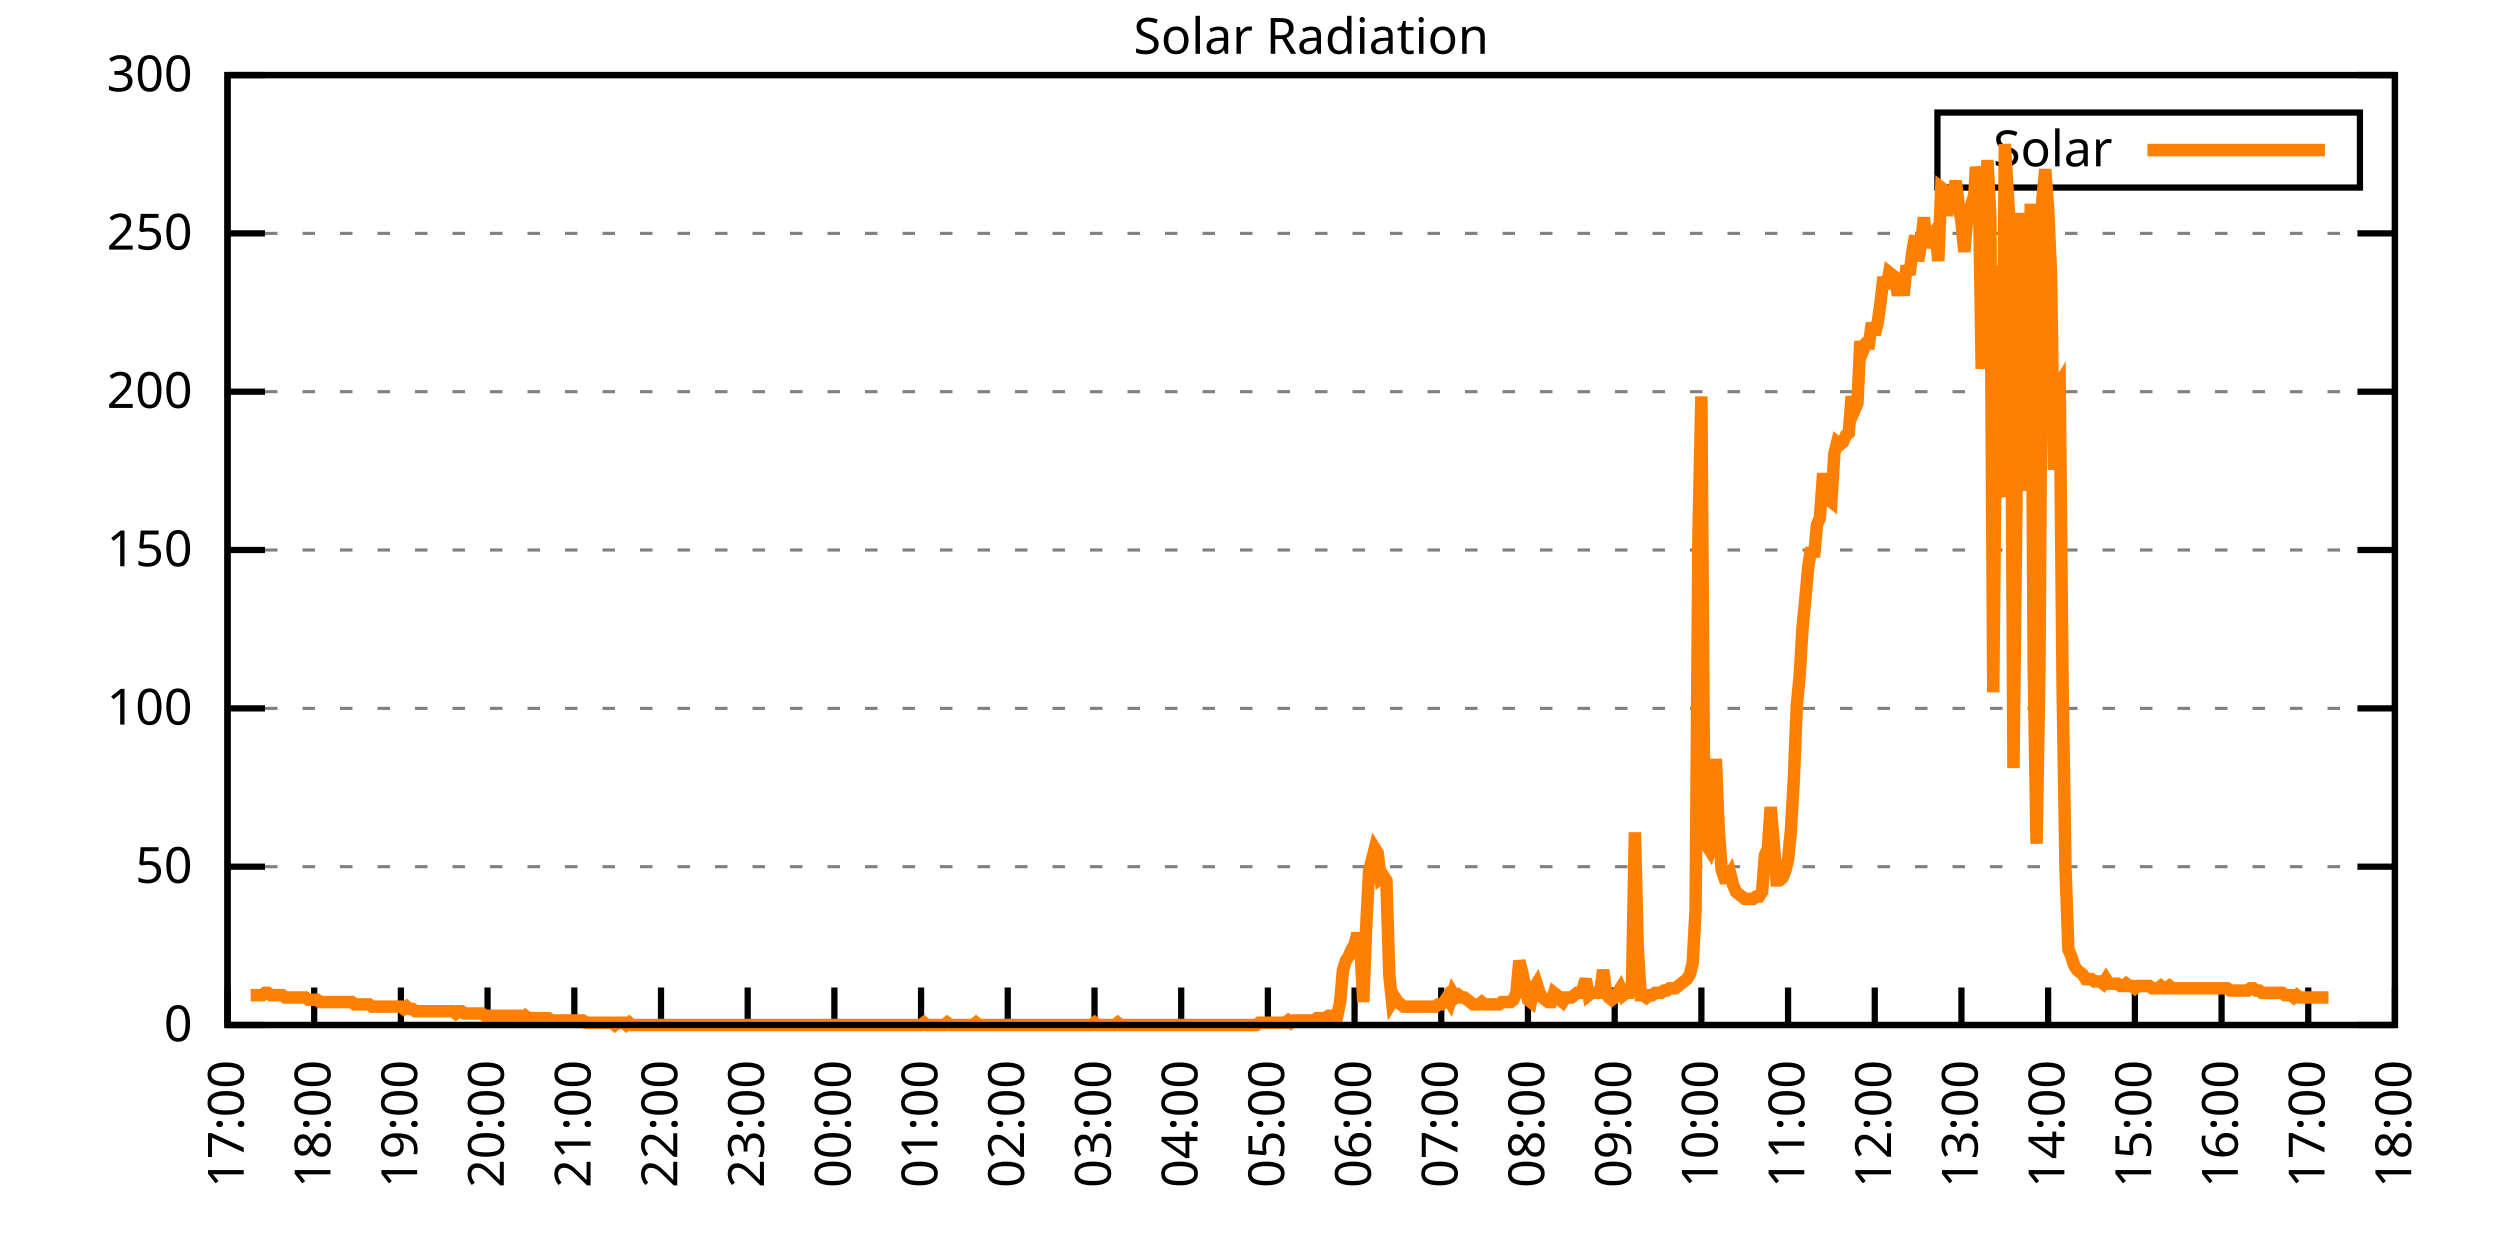
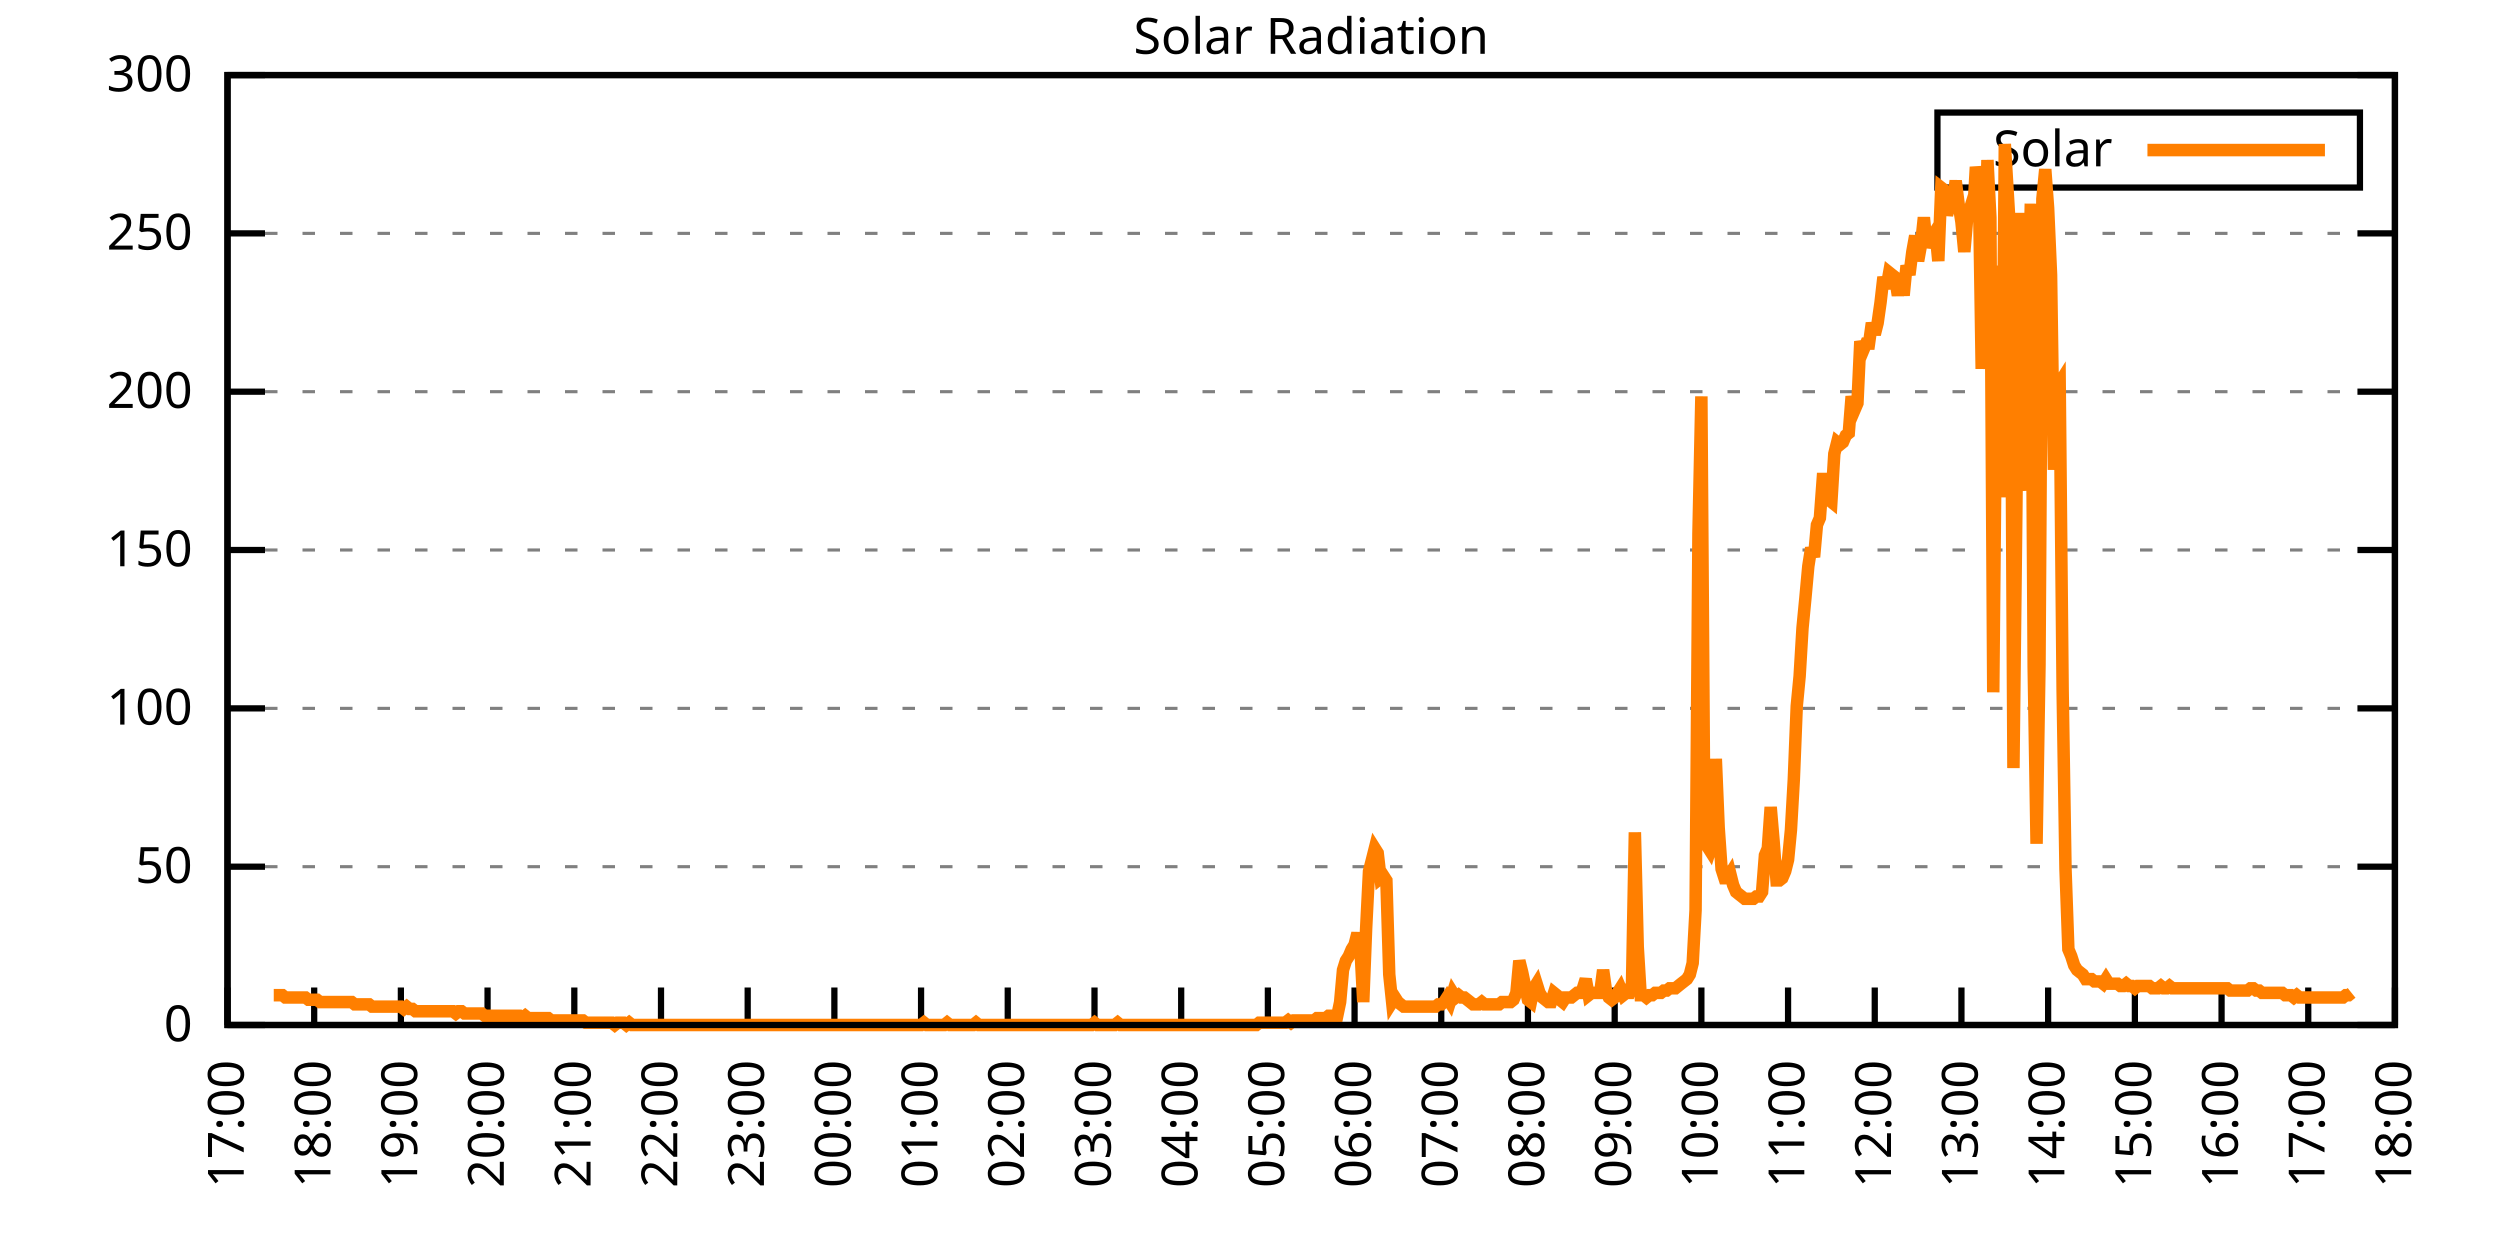
<svg xmlns="http://www.w3.org/2000/svg" xmlns:xlink="http://www.w3.org/1999/xlink" width="400" height="200" viewBox="0 0 400 200">
  <g id="gnuplot_canvas">
    <rect x="0" y="0" width="400" height="200" fill="none" />
    <defs>
      <circle id="gpDot" r="0.5" stroke-width="0.5" stroke="currentColor" />
      <path id="gpPt0" stroke-width="0.333" stroke="currentColor" d="M-1,0 h2 M0,-1 v2" />
      <path id="gpPt1" stroke-width="0.333" stroke="currentColor" d="M-1,-1 L1,1 M1,-1 L-1,1" />
      <path id="gpPt2" stroke-width="0.333" stroke="currentColor" d="M-1,0 L1,0 M0,-1 L0,1 M-1,-1 L1,1 M-1,1 L1,-1" />
      <rect id="gpPt3" stroke-width="0.333" stroke="currentColor" x="-1" y="-1" width="2" height="2" />
      <rect id="gpPt4" stroke-width="0.333" stroke="currentColor" fill="currentColor" x="-1" y="-1" width="2" height="2" />
      <circle id="gpPt5" stroke-width="0.333" stroke="currentColor" cx="0" cy="0" r="1" />
      <use xlink:href="#gpPt5" id="gpPt6" fill="currentColor" stroke="none" />
      <path id="gpPt7" stroke-width="0.333" stroke="currentColor" d="M0,-1.33 L-1.33,0.67 L1.33,0.67 z" />
      <use xlink:href="#gpPt7" id="gpPt8" fill="currentColor" stroke="none" />
      <use xlink:href="#gpPt7" id="gpPt9" stroke="currentColor" transform="rotate(180)" />
      <use xlink:href="#gpPt9" id="gpPt10" fill="currentColor" stroke="none" />
      <use xlink:href="#gpPt3" id="gpPt11" stroke="currentColor" transform="rotate(45)" />
      <use xlink:href="#gpPt11" id="gpPt12" fill="currentColor" stroke="none" />
      <path id="gpPt13" stroke-width="0.333" stroke="currentColor" d="M0,1.330 L1.265,0.411 L0.782,-1.067 L-0.782,-1.076 L-1.265,0.411 z" />
      <use xlink:href="#gpPt13" id="gpPt14" fill="currentColor" stroke="none" />
      <filter id="textbox" filterUnits="objectBoundingBox" x="0" y="0" height="1" width="1">
        <feFlood flood-color="white" flood-opacity="1" result="bgnd" />
        <feComposite in="SourceGraphic" in2="bgnd" operator="atop" />
      </filter>
      <filter id="greybox" filterUnits="objectBoundingBox" x="0" y="0" height="1" width="1">
        <feFlood flood-color="lightgrey" flood-opacity="1" result="grey" />
        <feComposite in="SourceGraphic" in2="grey" operator="atop" />
      </filter>
    </defs>
    <g fill="none" color="white" stroke="currentColor" stroke-width="1.00" stroke-linecap="butt" stroke-linejoin="miter">
</g>
    <g fill="none" color="black" stroke="currentColor" stroke-width="1.00" stroke-linecap="butt" stroke-linejoin="miter">
      <g stroke="none" shape-rendering="crispEdges">
        <polygon fill="rgb(255, 255, 255)" points="36.40,164.00 383.18,164.00 383.18,12.02 36.40,12.02 " />
      </g>
    </g>
    <g fill="none" color="black" stroke="currentColor" stroke-width="1.00" stroke-linecap="butt" stroke-linejoin="miter">
</g>
    <g fill="none" color="black" stroke="black" stroke-width="0.50" stroke-linecap="butt" stroke-linejoin="miter">
</g>
    <g fill="none" color="gray" stroke="currentColor" stroke-width="0.50" stroke-linecap="butt" stroke-linejoin="miter">
      <path stroke="gray" stroke-dasharray="2,4" class="gridline" d="M36.40,164.00 L383.19,164.00  " />
    </g>
    <g fill="none" color="gray" stroke="gray" stroke-width="1.00" stroke-linecap="butt" stroke-linejoin="miter">
</g>
    <g fill="none" color="black" stroke="currentColor" stroke-width="1.00" stroke-linecap="butt" stroke-linejoin="miter">
      <path stroke="black" d="M36.40,164.00 L42.40,164.00 M383.19,164.00 L377.19,164.00  " />
      <g transform="translate(30.80,166.60)" stroke="none" fill="black" font-family="Sans" font-size="8.00" text-anchor="end">
        <text>
          <tspan font-family="Sans"> 0</tspan>
        </text>
      </g>
    </g>
    <g fill="none" color="black" stroke="currentColor" stroke-width="1.00" stroke-linecap="butt" stroke-linejoin="miter">
</g>
    <g fill="none" color="black" stroke="black" stroke-width="0.50" stroke-linecap="butt" stroke-linejoin="miter">
</g>
    <g fill="none" color="gray" stroke="currentColor" stroke-width="0.50" stroke-linecap="butt" stroke-linejoin="miter">
      <path stroke="gray" stroke-dasharray="2,4" class="gridline" d="M36.40,138.67 L383.19,138.67  " />
    </g>
    <g fill="none" color="gray" stroke="gray" stroke-width="1.00" stroke-linecap="butt" stroke-linejoin="miter">
</g>
    <g fill="none" color="black" stroke="currentColor" stroke-width="1.00" stroke-linecap="butt" stroke-linejoin="miter">
      <path stroke="black" d="M36.40,138.67 L42.40,138.67 M383.19,138.67 L377.19,138.67  " />
      <g transform="translate(30.80,141.27)" stroke="none" fill="black" font-family="Sans" font-size="8.00" text-anchor="end">
        <text>
          <tspan font-family="Sans"> 50</tspan>
        </text>
      </g>
    </g>
    <g fill="none" color="black" stroke="currentColor" stroke-width="1.00" stroke-linecap="butt" stroke-linejoin="miter">
</g>
    <g fill="none" color="black" stroke="black" stroke-width="0.50" stroke-linecap="butt" stroke-linejoin="miter">
</g>
    <g fill="none" color="gray" stroke="currentColor" stroke-width="0.50" stroke-linecap="butt" stroke-linejoin="miter">
      <path stroke="gray" stroke-dasharray="2,4" class="gridline" d="M36.40,113.34 L383.19,113.34  " />
    </g>
    <g fill="none" color="gray" stroke="gray" stroke-width="1.00" stroke-linecap="butt" stroke-linejoin="miter">
</g>
    <g fill="none" color="black" stroke="currentColor" stroke-width="1.00" stroke-linecap="butt" stroke-linejoin="miter">
      <path stroke="black" d="M36.40,113.34 L42.40,113.34 M383.19,113.34 L377.19,113.34  " />
      <g transform="translate(30.80,115.94)" stroke="none" fill="black" font-family="Sans" font-size="8.00" text-anchor="end">
        <text>
          <tspan font-family="Sans"> 100</tspan>
        </text>
      </g>
    </g>
    <g fill="none" color="black" stroke="currentColor" stroke-width="1.00" stroke-linecap="butt" stroke-linejoin="miter">
</g>
    <g fill="none" color="black" stroke="black" stroke-width="0.50" stroke-linecap="butt" stroke-linejoin="miter">
</g>
    <g fill="none" color="gray" stroke="currentColor" stroke-width="0.50" stroke-linecap="butt" stroke-linejoin="miter">
      <path stroke="gray" stroke-dasharray="2,4" class="gridline" d="M36.40,88.00 L383.19,88.00  " />
    </g>
    <g fill="none" color="gray" stroke="gray" stroke-width="1.00" stroke-linecap="butt" stroke-linejoin="miter">
</g>
    <g fill="none" color="black" stroke="currentColor" stroke-width="1.00" stroke-linecap="butt" stroke-linejoin="miter">
      <path stroke="black" d="M36.40,88.00 L42.40,88.00 M383.19,88.00 L377.19,88.00  " />
      <g transform="translate(30.80,90.60)" stroke="none" fill="black" font-family="Sans" font-size="8.00" text-anchor="end">
        <text>
          <tspan font-family="Sans"> 150</tspan>
        </text>
      </g>
    </g>
    <g fill="none" color="black" stroke="currentColor" stroke-width="1.00" stroke-linecap="butt" stroke-linejoin="miter">
</g>
    <g fill="none" color="black" stroke="black" stroke-width="0.50" stroke-linecap="butt" stroke-linejoin="miter">
</g>
    <g fill="none" color="gray" stroke="currentColor" stroke-width="0.50" stroke-linecap="butt" stroke-linejoin="miter">
      <path stroke="gray" stroke-dasharray="2,4" class="gridline" d="M36.40,62.67 L383.19,62.67  " />
    </g>
    <g fill="none" color="gray" stroke="gray" stroke-width="1.00" stroke-linecap="butt" stroke-linejoin="miter">
</g>
    <g fill="none" color="black" stroke="currentColor" stroke-width="1.00" stroke-linecap="butt" stroke-linejoin="miter">
      <path stroke="black" d="M36.40,62.67 L42.40,62.67 M383.19,62.67 L377.19,62.67  " />
      <g transform="translate(30.80,65.27)" stroke="none" fill="black" font-family="Sans" font-size="8.00" text-anchor="end">
        <text>
          <tspan font-family="Sans"> 200</tspan>
        </text>
      </g>
    </g>
    <g fill="none" color="black" stroke="currentColor" stroke-width="1.00" stroke-linecap="butt" stroke-linejoin="miter">
</g>
    <g fill="none" color="black" stroke="black" stroke-width="0.50" stroke-linecap="butt" stroke-linejoin="miter">
</g>
    <g fill="none" color="gray" stroke="currentColor" stroke-width="0.50" stroke-linecap="butt" stroke-linejoin="miter">
      <path stroke="gray" stroke-dasharray="2,4" class="gridline" d="M36.40,37.34 L383.19,37.34  " />
    </g>
    <g fill="none" color="gray" stroke="gray" stroke-width="1.00" stroke-linecap="butt" stroke-linejoin="miter">
</g>
    <g fill="none" color="black" stroke="currentColor" stroke-width="1.00" stroke-linecap="butt" stroke-linejoin="miter">
      <path stroke="black" d="M36.40,37.34 L42.40,37.34 M383.19,37.34 L377.19,37.34  " />
      <g transform="translate(30.80,39.94)" stroke="none" fill="black" font-family="Sans" font-size="8.00" text-anchor="end">
        <text>
          <tspan font-family="Sans"> 250</tspan>
        </text>
      </g>
    </g>
    <g fill="none" color="black" stroke="currentColor" stroke-width="1.00" stroke-linecap="butt" stroke-linejoin="miter">
</g>
    <g fill="none" color="black" stroke="black" stroke-width="0.50" stroke-linecap="butt" stroke-linejoin="miter">
</g>
    <g fill="none" color="gray" stroke="currentColor" stroke-width="0.50" stroke-linecap="butt" stroke-linejoin="miter">
      <path stroke="gray" stroke-dasharray="2,4" class="gridline" d="M36.40,12.01 L383.19,12.01  " />
    </g>
    <g fill="none" color="gray" stroke="gray" stroke-width="1.00" stroke-linecap="butt" stroke-linejoin="miter">
</g>
    <g fill="none" color="black" stroke="currentColor" stroke-width="1.00" stroke-linecap="butt" stroke-linejoin="miter">
      <path stroke="black" d="M36.40,12.01 L42.40,12.01 M383.19,12.01 L377.19,12.01  " />
      <g transform="translate(30.80,14.61)" stroke="none" fill="black" font-family="Sans" font-size="8.00" text-anchor="end">
        <text>
          <tspan font-family="Sans"> 300</tspan>
        </text>
      </g>
    </g>
    <g fill="none" color="black" stroke="currentColor" stroke-width="1.00" stroke-linecap="butt" stroke-linejoin="miter">
      <path stroke="black" d="M36.40,164.00 L36.40,158.00  " />
      <g transform="translate(39.00,169.60) rotate(270.00)" stroke="none" fill="black" font-family="Sans" font-size="8.00" text-anchor="end">
        <text>
          <tspan font-family="Sans">17:00</tspan>
        </text>
      </g>
    </g>
    <g fill="none" color="black" stroke="currentColor" stroke-width="1.00" stroke-linecap="butt" stroke-linejoin="miter">
      <path stroke="black" d="M50.27,164.00 L50.27,158.00  " />
      <g transform="translate(52.87,169.60) rotate(270.00)" stroke="none" fill="black" font-family="Sans" font-size="8.00" text-anchor="end">
        <text>
          <tspan font-family="Sans">18:00</tspan>
        </text>
      </g>
    </g>
    <g fill="none" color="black" stroke="currentColor" stroke-width="1.00" stroke-linecap="butt" stroke-linejoin="miter">
      <path stroke="black" d="M64.14,164.00 L64.14,158.00  " />
      <g transform="translate(66.74,169.60) rotate(270.00)" stroke="none" fill="black" font-family="Sans" font-size="8.00" text-anchor="end">
        <text>
          <tspan font-family="Sans">19:00</tspan>
        </text>
      </g>
    </g>
    <g fill="none" color="black" stroke="currentColor" stroke-width="1.00" stroke-linecap="butt" stroke-linejoin="miter">
      <path stroke="black" d="M78.01,164.00 L78.01,158.00  " />
      <g transform="translate(80.61,169.60) rotate(270.00)" stroke="none" fill="black" font-family="Sans" font-size="8.00" text-anchor="end">
        <text>
          <tspan font-family="Sans">20:00</tspan>
        </text>
      </g>
    </g>
    <g fill="none" color="black" stroke="currentColor" stroke-width="1.00" stroke-linecap="butt" stroke-linejoin="miter">
      <path stroke="black" d="M91.89,164.00 L91.89,158.00  " />
      <g transform="translate(94.49,169.60) rotate(270.00)" stroke="none" fill="black" font-family="Sans" font-size="8.00" text-anchor="end">
        <text>
          <tspan font-family="Sans">21:00</tspan>
        </text>
      </g>
    </g>
    <g fill="none" color="black" stroke="currentColor" stroke-width="1.00" stroke-linecap="butt" stroke-linejoin="miter">
      <path stroke="black" d="M105.76,164.00 L105.76,158.00  " />
      <g transform="translate(108.36,169.60) rotate(270.00)" stroke="none" fill="black" font-family="Sans" font-size="8.00" text-anchor="end">
        <text>
          <tspan font-family="Sans">22:00</tspan>
        </text>
      </g>
    </g>
    <g fill="none" color="black" stroke="currentColor" stroke-width="1.00" stroke-linecap="butt" stroke-linejoin="miter">
      <path stroke="black" d="M119.63,164.00 L119.63,158.00  " />
      <g transform="translate(122.23,169.60) rotate(270.00)" stroke="none" fill="black" font-family="Sans" font-size="8.00" text-anchor="end">
        <text>
          <tspan font-family="Sans">23:00</tspan>
        </text>
      </g>
    </g>
    <g fill="none" color="black" stroke="currentColor" stroke-width="1.00" stroke-linecap="butt" stroke-linejoin="miter">
      <path stroke="black" d="M133.50,164.00 L133.50,158.00  " />
      <g transform="translate(136.10,169.60) rotate(270.00)" stroke="none" fill="black" font-family="Sans" font-size="8.00" text-anchor="end">
        <text>
          <tspan font-family="Sans">00:00</tspan>
        </text>
      </g>
    </g>
    <g fill="none" color="black" stroke="currentColor" stroke-width="1.00" stroke-linecap="butt" stroke-linejoin="miter">
      <path stroke="black" d="M147.37,164.00 L147.37,158.00  " />
      <g transform="translate(149.97,169.60) rotate(270.00)" stroke="none" fill="black" font-family="Sans" font-size="8.00" text-anchor="end">
        <text>
          <tspan font-family="Sans">01:00</tspan>
        </text>
      </g>
    </g>
    <g fill="none" color="black" stroke="currentColor" stroke-width="1.00" stroke-linecap="butt" stroke-linejoin="miter">
      <path stroke="black" d="M161.24,164.00 L161.24,158.00  " />
      <g transform="translate(163.84,169.60) rotate(270.00)" stroke="none" fill="black" font-family="Sans" font-size="8.00" text-anchor="end">
        <text>
          <tspan font-family="Sans">02:00</tspan>
        </text>
      </g>
    </g>
    <g fill="none" color="black" stroke="currentColor" stroke-width="1.00" stroke-linecap="butt" stroke-linejoin="miter">
      <path stroke="black" d="M175.12,164.00 L175.12,158.00  " />
      <g transform="translate(177.72,169.60) rotate(270.00)" stroke="none" fill="black" font-family="Sans" font-size="8.00" text-anchor="end">
        <text>
          <tspan font-family="Sans">03:00</tspan>
        </text>
      </g>
    </g>
    <g fill="none" color="black" stroke="currentColor" stroke-width="1.00" stroke-linecap="butt" stroke-linejoin="miter">
      <path stroke="black" d="M188.99,164.00 L188.99,158.00  " />
      <g transform="translate(191.59,169.60) rotate(270.00)" stroke="none" fill="black" font-family="Sans" font-size="8.00" text-anchor="end">
        <text>
          <tspan font-family="Sans">04:00</tspan>
        </text>
      </g>
    </g>
    <g fill="none" color="black" stroke="currentColor" stroke-width="1.00" stroke-linecap="butt" stroke-linejoin="miter">
      <path stroke="black" d="M202.86,164.00 L202.86,158.00  " />
      <g transform="translate(205.46,169.60) rotate(270.00)" stroke="none" fill="black" font-family="Sans" font-size="8.00" text-anchor="end">
        <text>
          <tspan font-family="Sans">05:00</tspan>
        </text>
      </g>
    </g>
    <g fill="none" color="black" stroke="currentColor" stroke-width="1.00" stroke-linecap="butt" stroke-linejoin="miter">
      <path stroke="black" d="M216.73,164.00 L216.73,158.00  " />
      <g transform="translate(219.33,169.60) rotate(270.00)" stroke="none" fill="black" font-family="Sans" font-size="8.00" text-anchor="end">
        <text>
          <tspan font-family="Sans">06:00</tspan>
        </text>
      </g>
    </g>
    <g fill="none" color="black" stroke="currentColor" stroke-width="1.00" stroke-linecap="butt" stroke-linejoin="miter">
      <path stroke="black" d="M230.60,164.00 L230.60,158.00  " />
      <g transform="translate(233.20,169.60) rotate(270.00)" stroke="none" fill="black" font-family="Sans" font-size="8.00" text-anchor="end">
        <text>
          <tspan font-family="Sans">07:00</tspan>
        </text>
      </g>
    </g>
    <g fill="none" color="black" stroke="currentColor" stroke-width="1.00" stroke-linecap="butt" stroke-linejoin="miter">
      <path stroke="black" d="M244.47,164.00 L244.47,158.00  " />
      <g transform="translate(247.07,169.60) rotate(270.00)" stroke="none" fill="black" font-family="Sans" font-size="8.00" text-anchor="end">
        <text>
          <tspan font-family="Sans">08:00</tspan>
        </text>
      </g>
    </g>
    <g fill="none" color="black" stroke="currentColor" stroke-width="1.00" stroke-linecap="butt" stroke-linejoin="miter">
      <path stroke="black" d="M258.35,164.00 L258.35,158.00  " />
      <g transform="translate(260.95,169.60) rotate(270.00)" stroke="none" fill="black" font-family="Sans" font-size="8.00" text-anchor="end">
        <text>
          <tspan font-family="Sans">09:00</tspan>
        </text>
      </g>
    </g>
    <g fill="none" color="black" stroke="currentColor" stroke-width="1.00" stroke-linecap="butt" stroke-linejoin="miter">
      <path stroke="black" d="M272.22,164.00 L272.22,158.00  " />
      <g transform="translate(274.82,169.60) rotate(270.00)" stroke="none" fill="black" font-family="Sans" font-size="8.00" text-anchor="end">
        <text>
          <tspan font-family="Sans">10:00</tspan>
        </text>
      </g>
    </g>
    <g fill="none" color="black" stroke="currentColor" stroke-width="1.00" stroke-linecap="butt" stroke-linejoin="miter">
      <path stroke="black" d="M286.09,164.00 L286.09,158.00  " />
      <g transform="translate(288.69,169.60) rotate(270.00)" stroke="none" fill="black" font-family="Sans" font-size="8.00" text-anchor="end">
        <text>
          <tspan font-family="Sans">11:00</tspan>
        </text>
      </g>
    </g>
    <g fill="none" color="black" stroke="currentColor" stroke-width="1.00" stroke-linecap="butt" stroke-linejoin="miter">
      <path stroke="black" d="M299.96,164.00 L299.96,158.00  " />
      <g transform="translate(302.56,169.60) rotate(270.00)" stroke="none" fill="black" font-family="Sans" font-size="8.00" text-anchor="end">
        <text>
          <tspan font-family="Sans">12:00</tspan>
        </text>
      </g>
    </g>
    <g fill="none" color="black" stroke="currentColor" stroke-width="1.00" stroke-linecap="butt" stroke-linejoin="miter">
      <path stroke="black" d="M313.83,164.00 L313.83,158.00  " />
      <g transform="translate(316.43,169.60) rotate(270.00)" stroke="none" fill="black" font-family="Sans" font-size="8.00" text-anchor="end">
        <text>
          <tspan font-family="Sans">13:00</tspan>
        </text>
      </g>
    </g>
    <g fill="none" color="black" stroke="currentColor" stroke-width="1.00" stroke-linecap="butt" stroke-linejoin="miter">
      <path stroke="black" d="M327.70,164.00 L327.70,158.00  " />
      <g transform="translate(330.30,169.60) rotate(270.00)" stroke="none" fill="black" font-family="Sans" font-size="8.00" text-anchor="end">
        <text>
          <tspan font-family="Sans">14:00</tspan>
        </text>
      </g>
    </g>
    <g fill="none" color="black" stroke="currentColor" stroke-width="1.00" stroke-linecap="butt" stroke-linejoin="miter">
      <path stroke="black" d="M341.58,164.00 L341.58,158.00  " />
      <g transform="translate(344.18,169.60) rotate(270.00)" stroke="none" fill="black" font-family="Sans" font-size="8.00" text-anchor="end">
        <text>
          <tspan font-family="Sans">15:00</tspan>
        </text>
      </g>
    </g>
    <g fill="none" color="black" stroke="currentColor" stroke-width="1.00" stroke-linecap="butt" stroke-linejoin="miter">
      <path stroke="black" d="M355.45,164.00 L355.45,158.00  " />
      <g transform="translate(358.05,169.60) rotate(270.00)" stroke="none" fill="black" font-family="Sans" font-size="8.00" text-anchor="end">
        <text>
          <tspan font-family="Sans">16:00</tspan>
        </text>
      </g>
    </g>
    <g fill="none" color="black" stroke="currentColor" stroke-width="1.00" stroke-linecap="butt" stroke-linejoin="miter">
      <path stroke="black" d="M369.32,164.00 L369.32,158.00  " />
      <g transform="translate(371.92,169.60) rotate(270.00)" stroke="none" fill="black" font-family="Sans" font-size="8.00" text-anchor="end">
        <text>
          <tspan font-family="Sans">17:00</tspan>
        </text>
      </g>
    </g>
    <g fill="none" color="black" stroke="currentColor" stroke-width="1.00" stroke-linecap="butt" stroke-linejoin="miter">
      <path stroke="black" d="M383.19,164.00 L383.19,158.00  " />
      <g transform="translate(385.79,169.60) rotate(270.00)" stroke="none" fill="black" font-family="Sans" font-size="8.00" text-anchor="end">
        <text>
          <tspan font-family="Sans">18:00</tspan>
        </text>
      </g>
    </g>
    <g fill="none" color="black" stroke="currentColor" stroke-width="1.00" stroke-linecap="butt" stroke-linejoin="miter">
</g>
    <g fill="none" color="black" stroke="currentColor" stroke-width="1.00" stroke-linecap="butt" stroke-linejoin="miter">
      <path stroke="black" d="M36.40,12.01 L36.40,164.00 L383.19,164.00 L383.19,12.01 L36.40,12.01 Z  " />
    </g>
    <g fill="none" color="black" stroke="currentColor" stroke-width="1.00" stroke-linecap="butt" stroke-linejoin="miter">
</g>
    <g fill="none" color="black" stroke="currentColor" stroke-width="1.00" stroke-linecap="butt" stroke-linejoin="miter">
      <path stroke="black" d="M309.99,30.01 L309.99,18.01 L377.59,18.01 L377.59,30.01 L309.99,30.01 Z  " />
    </g>
    <g id="Solar_Radiation_plot_1">
      <g fill="none" color="white" stroke="black" stroke-width="2.00" stroke-linecap="butt" stroke-linejoin="miter">
</g>
      <g fill="none" color="black" stroke="currentColor" stroke-width="2.00" stroke-linecap="butt" stroke-linejoin="miter">
        <g transform="translate(337.99,26.61)" stroke="none" fill="black" font-family="Sans" font-size="8.00" text-anchor="end">
          <text>
            <tspan font-family="Sans">Solar</tspan>
          </text>
        </g>
      </g>
      <g fill="none" color="black" stroke="currentColor" stroke-width="2.00" stroke-linecap="butt" stroke-linejoin="miter">
-         <path stroke="rgb(255, 127,   0)" d="M343.59,24.01 L371.99,24.01 M40.10,159.23 L40.56,159.23 L41.02,159.23 L41.49,159.23 L41.95,159.23 L42.41,158.86   L42.87,158.86 L43.34,159.23 L43.80,159.23 L44.26,159.23 L44.72,159.23 L45.19,159.23 L45.65,159.60 L46.11,159.60   L46.57,159.60 L47.03,159.60 L47.50,159.60 L47.96,159.60 L48.42,159.60 L48.88,159.60 L49.35,159.96 L49.81,159.96   L50.27,159.96 L50.73,159.96 L51.20,160.33 L51.66,160.33 L52.12,160.33 L52.58,160.33 L53.05,160.33 L53.51,160.33   L53.97,160.33 L54.43,160.33 L54.90,160.33 L55.36,160.33 L55.82,160.33 L56.28,160.33 L56.75,160.70 L57.21,160.70   L57.67,160.70 L58.13,160.70 L58.59,160.70 L59.06,160.70 L59.52,161.06 L59.98,161.06 L60.44,161.06 L60.91,161.06   L61.37,161.06 L61.83,161.06 L62.29,161.06 L62.76,161.06 L63.22,161.06 L63.68,161.06 L64.14,161.06 L64.61,161.43   L65.07,161.06 L65.53,161.43 L65.99,161.43 L66.46,161.80 L66.92,161.80 L67.38,161.80 L67.84,161.80 L68.30,161.80   L68.77,161.80 L69.23,161.80 L69.69,161.80 L70.15,161.80 L70.62,161.80 L71.08,161.80 L71.54,161.80 L72.00,161.80   L72.47,161.80 L72.93,162.16 L73.39,161.80 L73.85,161.80 L74.32,162.16 L74.78,162.16 L75.24,162.16 L75.70,162.16   L76.17,162.16 L76.63,162.16 L77.09,162.16 L77.55,162.53 L78.01,162.53 L78.48,162.53 L78.94,162.53 L79.40,162.53   L79.86,162.53 L80.33,162.53 L80.79,162.53 L81.25,162.53 L81.71,162.53 L82.18,162.53 L82.64,162.53 L83.10,162.53   L83.56,162.90 L84.03,162.53 L84.49,162.90 L84.95,162.90 L85.41,162.90 L85.88,162.90 L86.34,162.90 L86.80,162.90   L87.26,162.90 L87.72,162.90 L88.19,163.27 L88.65,163.27 L89.11,163.27 L89.57,163.27 L90.04,163.27 L90.50,163.27   L90.96,163.27 L91.42,163.27 L91.89,163.27 L92.35,163.27 L92.81,163.27 L93.27,163.27 L93.74,163.63 L94.20,163.63   L94.66,163.63 L95.12,163.63 L95.59,163.63 L96.05,163.63 L96.51,163.63 L96.97,163.63 L97.44,163.63 L97.90,163.63   L98.36,164.00 L98.82,163.63 L99.28,163.63 L99.75,163.63 L100.21,164.00 L100.67,163.63 L101.13,164.00 L101.60,164.00   L102.06,164.00 L102.52,164.00 L102.98,164.00 L103.45,164.00 L103.91,164.00 L104.37,164.00 L104.83,164.00 L105.30,164.00   L105.76,164.00 L106.22,164.00 L106.68,164.00 L107.15,164.00 L107.61,164.00 L108.07,164.00 L108.53,164.00 L108.99,164.00   L109.46,164.00 L109.92,164.00 L110.38,164.00 L110.84,164.00 L111.31,164.00 L111.77,164.00 L112.23,164.00 L112.69,164.00   L113.16,164.00 L113.62,164.00 L114.08,164.00 L114.54,164.00 L115.01,164.00 L115.47,164.00 L115.93,164.00 L116.39,164.00   L116.86,164.00 L117.32,164.00 L117.78,164.00 L118.24,164.00 L118.70,164.00 L119.17,164.00 L119.63,164.00 L120.09,164.00   L120.55,164.00 L121.02,164.00 L121.48,164.00 L121.94,164.00 L122.40,164.00 L122.87,164.00 L123.33,164.00 L123.79,164.00   L124.25,164.00 L124.72,164.00 L125.18,164.00 L125.64,164.00 L126.10,164.00 L126.57,164.00 L127.03,164.00 L127.49,164.00   L127.95,164.00 L128.41,164.00 L128.88,164.00 L129.34,164.00 L129.80,164.00 L130.26,164.00 L130.73,164.00 L131.19,164.00   L131.65,164.00 L132.11,164.00 L132.58,164.00 L133.04,164.00 L133.50,164.00 L133.96,164.00 L134.43,164.00 L134.89,164.00   L135.35,164.00 L135.81,164.00 L136.28,164.00 L136.74,164.00 L137.20,164.00 L137.66,164.00 L138.13,164.00 L138.59,164.00   L139.05,164.00 L139.51,164.00 L139.97,164.00 L140.44,164.00 L140.90,164.00 L141.36,164.00 L141.82,164.00 L142.29,164.00   L142.75,164.00 L143.21,164.00 L143.67,164.00 L144.14,164.00 L144.60,164.00 L145.06,164.00 L145.52,164.00 L145.99,164.00   L146.45,164.00 L146.91,164.00 L147.37,164.00 L147.84,163.63 L148.30,164.00 L148.76,164.00 L149.22,164.00 L149.68,164.00   L150.15,164.00 L150.61,164.00 L151.07,164.00 L151.53,163.63 L152.00,164.00 L152.46,164.00 L152.92,164.00 L153.38,164.00   L153.85,164.00 L154.31,164.00 L154.77,164.00 L155.23,164.00 L155.70,164.00 L156.16,163.63 L156.62,164.00 L157.08,164.00   L157.55,164.00 L158.01,164.00 L158.47,164.00 L158.93,164.00 L159.39,164.00 L159.86,164.00 L160.32,164.00 L160.78,164.00   L161.24,164.00 L161.71,164.00 L162.17,164.00 L162.63,164.00 L163.09,164.00 L163.56,164.00 L164.02,164.00 L164.48,164.00   L164.94,164.00 L165.41,164.00 L165.87,164.00 L166.33,164.00 L166.79,164.00 L167.26,164.00 L167.72,164.00 L168.18,164.00   L168.64,164.00 L169.10,164.00 L169.57,164.00 L170.03,164.00 L170.49,164.00 L170.95,164.00 L171.42,164.00 L171.88,164.00   L172.34,164.00 L172.80,164.00 L173.27,164.00 L173.73,164.00 L174.19,164.00 L174.65,164.00 L175.12,163.63 L175.58,164.00   L176.04,164.00 L176.50,164.00 L176.97,164.00 L177.43,164.00 L177.89,164.00 L178.35,164.00 L178.82,163.63 L179.28,164.00   L179.74,164.00 L180.20,164.00 L180.66,164.00 L181.13,164.00 L181.59,164.00 L182.05,164.00 L182.51,164.00 L182.98,164.00   L183.44,164.00 L183.90,164.00 L184.36,164.00 L184.83,164.00 L185.29,164.00 L185.75,164.00 L186.21,164.00 L186.68,164.00   L187.14,164.00 L187.60,164.00 L188.06,164.00 L188.53,164.00 L188.99,164.00 L189.45,164.00 L189.91,164.00 L190.37,164.00   L190.84,164.00 L191.30,164.00 L191.76,164.00 L192.22,164.00 L192.69,164.00 L193.15,164.00 L193.61,164.00 L194.07,164.00   L194.54,164.00 L195.00,164.00 L195.46,164.00 L195.92,164.00 L196.39,164.00 L196.85,164.00 L197.31,164.00 L197.77,164.00   L198.24,164.00 L198.70,164.00 L199.16,164.00 L199.62,164.00 L200.08,164.00 L200.55,164.00 L201.01,164.00 L201.47,163.63   L201.93,163.63 L202.40,163.63 L202.86,163.63 L203.32,163.63 L203.78,163.63 L204.25,163.63 L204.71,163.63 L205.17,163.63   L205.63,163.63 L206.10,163.27 L206.56,163.63 L207.02,163.27 L207.48,163.27 L207.95,163.27 L208.41,163.27 L208.87,163.27   L209.33,163.27 L209.80,163.27 L210.26,163.27 L210.72,162.90 L211.18,162.90 L211.64,162.90 L212.11,162.90 L212.57,162.53   L213.03,162.53 L213.49,162.53 L213.96,162.53 L214.42,160.33 L214.88,155.19 L215.34,153.72 L215.81,152.99 L216.27,151.89   L216.73,151.15 L217.19,149.32 L217.66,151.52 L218.12,160.33 L218.58,148.58 L219.04,139.41 L219.51,137.57 L219.97,135.74   L220.43,136.47 L220.89,140.51 L221.35,140.14 L221.82,140.87 L222.28,155.92 L222.74,160.33 L223.20,159.60 L223.67,160.33   L224.13,160.70 L224.59,161.06 L225.05,161.06 L225.52,161.06 L225.98,161.06 L226.44,161.06 L226.90,161.06 L227.37,161.06   L227.83,161.06 L228.29,161.06 L228.75,161.06 L229.22,161.06 L229.68,161.06 L230.14,160.70 L230.60,160.70 L231.06,160.33   L231.53,159.60 L231.99,160.33 L232.45,158.86 L232.91,159.60 L233.38,159.23 L233.84,159.60 L234.30,159.60 L234.76,159.96   L235.23,160.33 L235.69,160.70 L236.15,160.70 L236.61,160.70 L237.08,160.33 L237.54,160.70 L238.00,160.70 L238.46,160.70   L238.93,160.70 L239.39,160.70 L239.85,160.70 L240.31,160.33 L240.77,160.33 L241.24,160.33 L241.70,160.33 L242.16,159.96   L242.62,158.86 L243.09,153.72 L243.55,155.56 L244.01,157.76 L244.47,159.96 L244.94,160.33 L245.40,158.13 L245.86,157.39   L246.32,158.86 L246.79,159.60 L247.25,159.96 L247.71,160.33 L248.17,160.33 L248.64,158.86 L249.10,159.23 L249.56,159.96   L250.02,160.33 L250.49,159.60 L250.95,159.60 L251.41,159.60 L251.87,159.23 L252.33,158.86 L252.80,158.86 L253.26,158.13   L253.72,156.66 L254.18,159.23 L254.65,158.86 L255.11,158.86 L255.57,158.86 L256.03,158.86 L256.50,155.19 L256.96,158.49   L257.42,159.60 L257.88,159.96 L258.35,159.60 L258.81,158.86 L259.27,158.13 L259.73,159.23 L260.20,158.86 L260.66,158.86   L261.12,157.39 L261.58,133.17 L262.04,151.52 L262.51,159.23 L262.97,159.23 L263.43,159.60 L263.89,159.23 L264.36,159.23   L264.82,158.86 L265.28,158.86 L265.74,158.86 L266.21,158.49 L266.67,158.49 L267.13,158.13 L267.59,158.13 L268.06,158.13   L268.52,157.76 L268.98,157.39 L269.44,157.03 L269.91,156.66 L270.37,155.92 L270.83,154.09 L271.29,145.65 L271.75,85.45   L272.22,63.42 L272.68,129.86 L273.14,135.37 L273.60,136.10 L274.07,134.63 L274.53,121.42 L274.99,132.43 L275.45,139.04   L275.92,140.51 L276.38,140.51 L276.84,139.77 L277.30,141.61 L277.77,142.71 L278.23,143.08 L278.69,143.44 L279.15,143.81   L279.62,143.81 L280.08,143.81 L280.54,143.81 L281.00,143.44 L281.46,143.44 L281.93,142.71 L282.39,136.84 L282.85,135.74   L283.31,129.13 L283.78,134.63 L284.24,140.87 L284.70,140.87 L285.16,140.51 L285.63,139.41 L286.09,137.57 L286.55,132.80   L287.01,124.72 L287.48,112.98 L287.94,108.20 L288.40,100.50 L288.86,95.72 L289.33,90.59 L289.79,87.65 L290.25,89.12   L290.71,83.98 L291.18,82.88 L291.64,76.64 L292.10,76.64 L292.56,79.94 L293.02,80.31 L293.49,72.60 L293.95,70.76   L294.41,71.13 L294.87,70.76 L295.34,69.66 L295.80,69.29 L296.26,63.42 L296.72,65.62 L297.19,64.52 L297.65,54.61   L298.11,56.08 L298.57,54.98 L299.04,54.98 L299.50,51.68 L299.96,53.51 L300.42,51.68 L300.89,48.37 L301.35,44.33   L301.81,46.17 L302.27,43.60 L302.73,43.97 L303.20,44.33 L303.66,47.27 L304.12,43.97 L304.58,47.27 L305.05,42.50   L305.51,43.97 L305.97,40.30 L306.43,37.73 L306.90,41.76 L307.36,39.19 L307.82,34.79 L308.28,39.56 L308.75,38.09   L309.21,37.73 L309.67,36.99 L310.13,41.76 L310.60,30.02 L311.06,30.38 L311.52,34.42 L311.98,32.59 L312.44,32.59   L312.91,28.92 L313.37,32.59 L313.83,35.52 L314.29,40.30 L314.76,34.79 L315.22,33.32 L315.68,34.79 L316.14,26.71   L316.61,29.28 L317.07,59.02 L317.53,44.70 L317.99,25.61 L318.46,34.79 L318.92,110.77 L319.38,61.95 L319.84,42.50   L320.31,79.57 L320.77,23.04 L321.23,30.75 L321.69,38.46 L322.15,122.89 L322.62,81.41 L323.08,34.06 L323.54,75.17   L324.00,78.47 L324.47,54.98 L324.93,32.59 L325.39,106.74 L325.85,135.00 L326.32,106.37 L326.78,31.85 L327.24,27.08   L327.70,33.32 L328.17,43.97 L328.63,75.17 L329.09,61.95 L329.55,61.22 L330.02,110.41 L330.48,139.04 L330.94,151.89   L331.40,152.99 L331.87,154.46 L332.33,155.19 L332.79,155.56 L333.25,155.92 L333.71,156.66 L334.18,156.66 L334.64,156.66   L335.10,157.03 L335.56,157.03 L336.03,157.03 L336.49,157.39 L336.95,156.66 L337.41,157.39 L337.88,157.39 L338.34,157.39   L338.80,157.39 L339.26,157.76 L339.73,157.76 L340.19,157.39 L340.65,157.76 L341.11,157.76 L341.58,158.13 L342.04,157.76   L342.50,157.76 L342.96,157.76 L343.42,157.76 L343.89,157.76 L344.35,158.13 L344.81,158.13 L345.27,158.13 L345.74,157.76   L346.20,158.13 L346.66,158.13 L347.12,157.76 L347.59,158.13 L348.05,158.13 L348.51,158.13 L348.97,158.13 L349.44,158.13   L349.90,158.13 L350.36,158.13 L350.82,158.13 L351.29,158.13 L351.75,158.13 L352.21,158.13 L352.67,158.13 L353.13,158.13   L353.60,158.13 L354.06,158.13 L354.52,158.13 L354.98,158.13 L355.45,158.13 L355.91,158.13 L356.37,158.13 L356.83,158.49   L357.30,158.49 L357.76,158.49 L358.22,158.49 L358.68,158.49 L359.15,158.49 L359.61,158.49 L360.07,158.13 L360.53,158.13   L361.00,158.49 L361.46,158.49 L361.92,158.86 L362.38,158.86 L362.84,158.86 L363.31,158.86 L363.77,158.86 L364.23,158.86   L364.69,158.86 L365.16,158.86 L365.62,159.23 L366.08,159.23 L366.54,159.23 L367.01,159.60 L367.47,159.23 L367.93,159.60   L368.39,159.60 L368.86,159.60 L369.32,159.60 L369.78,159.60 L370.24,159.60 L370.71,159.60 L371.17,159.60 L371.63,159.60   L372.09,159.60 L372.56,159.60  " />
+         <path stroke="rgb(255, 127,   0)" d="M343.59,24.01 L371.99,24.01 M43.80,159.23 L44.26,159.23 L44.72,159.23 L45.19,159.23 L45.65,159.60 L46.11,159.60   L46.57,159.60 L47.03,159.60 L47.50,159.60 L47.96,159.60 L48.42,159.60 L48.88,159.60 L49.35,159.96 L49.81,159.96   L50.27,159.96 L50.73,159.96 L51.20,160.33 L51.66,160.33 L52.12,160.33 L52.58,160.33 L53.05,160.33 L53.51,160.33   L53.97,160.33 L54.43,160.33 L54.90,160.33 L55.36,160.33 L55.82,160.33 L56.28,160.33 L56.75,160.70 L57.21,160.70   L57.67,160.70 L58.13,160.70 L58.59,160.70 L59.06,160.70 L59.52,161.06 L59.98,161.06 L60.44,161.06 L60.91,161.06   L61.37,161.06 L61.83,161.06 L62.29,161.06 L62.76,161.06 L63.22,161.06 L63.68,161.06 L64.14,161.06 L64.61,161.43   L65.07,161.06 L65.53,161.43 L65.99,161.43 L66.46,161.80 L66.92,161.80 L67.38,161.80 L67.84,161.80 L68.30,161.80   L68.77,161.80 L69.23,161.80 L69.69,161.80 L70.15,161.80 L70.62,161.80 L71.08,161.80 L71.54,161.80 L72.00,161.80   L72.47,161.80 L72.93,162.16 L73.39,161.80 L73.85,161.80 L74.32,162.16 L74.78,162.16 L75.24,162.16 L75.70,162.16   L76.17,162.16 L76.63,162.16 L77.09,162.16 L77.55,162.53 L78.01,162.53 L78.48,162.53 L78.94,162.53 L79.40,162.53   L79.86,162.53 L80.33,162.53 L80.79,162.53 L81.25,162.53 L81.71,162.53 L82.18,162.53 L82.64,162.53 L83.10,162.53   L83.56,162.90 L84.03,162.53 L84.49,162.90 L84.95,162.90 L85.41,162.90 L85.88,162.90 L86.34,162.90 L86.80,162.90   L87.26,162.90 L87.72,162.90 L88.19,163.27 L88.65,163.27 L89.11,163.27 L89.57,163.27 L90.04,163.27 L90.50,163.27   L90.96,163.27 L91.42,163.27 L91.89,163.27 L92.35,163.27 L92.81,163.27 L93.27,163.27 L93.74,163.63 L94.20,163.63   L94.66,163.63 L95.12,163.63 L95.59,163.63 L96.05,163.63 L96.51,163.63 L96.97,163.63 L97.44,163.63 L97.90,163.63   L98.36,164.00 L98.82,163.63 L99.28,163.63 L99.75,163.63 L100.21,164.00 L100.67,163.63 L101.13,164.00 L101.60,164.00   L102.06,164.00 L102.52,164.00 L102.98,164.00 L103.45,164.00 L103.91,164.00 L104.37,164.00 L104.83,164.00 L105.30,164.00   L105.76,164.00 L106.22,164.00 L106.68,164.00 L107.15,164.00 L107.61,164.00 L108.07,164.00 L108.53,164.00 L108.99,164.00   L109.46,164.00 L109.92,164.00 L110.38,164.00 L110.84,164.00 L111.31,164.00 L111.77,164.00 L112.23,164.00 L112.69,164.00   L113.16,164.00 L113.62,164.00 L114.08,164.00 L114.54,164.00 L115.01,164.00 L115.47,164.00 L115.93,164.00 L116.39,164.00   L116.86,164.00 L117.32,164.00 L117.78,164.00 L118.24,164.00 L118.70,164.00 L119.17,164.00 L119.63,164.00 L120.09,164.00   L120.55,164.00 L121.02,164.00 L121.48,164.00 L121.94,164.00 L122.40,164.00 L122.87,164.00 L123.33,164.00 L123.79,164.00   L124.25,164.00 L124.72,164.00 L125.18,164.00 L125.64,164.00 L126.10,164.00 L126.57,164.00 L127.03,164.00 L127.49,164.00   L127.95,164.00 L128.41,164.00 L128.88,164.00 L129.34,164.00 L129.80,164.00 L130.26,164.00 L130.73,164.00 L131.19,164.00   L131.65,164.00 L132.11,164.00 L132.58,164.00 L133.04,164.00 L133.50,164.00 L133.96,164.00 L134.43,164.00 L134.89,164.00   L135.35,164.00 L135.81,164.00 L136.28,164.00 L136.74,164.00 L137.20,164.00 L137.66,164.00 L138.13,164.00 L138.59,164.00   L139.05,164.00 L139.51,164.00 L139.97,164.00 L140.44,164.00 L140.90,164.00 L141.36,164.00 L141.82,164.00 L142.29,164.00   L142.75,164.00 L143.21,164.00 L143.67,164.00 L144.14,164.00 L144.60,164.00 L145.06,164.00 L145.52,164.00 L145.99,164.00   L146.45,164.00 L146.91,164.00 L147.37,164.00 L147.84,163.63 L148.30,164.00 L148.76,164.00 L149.22,164.00 L149.68,164.00   L150.15,164.00 L150.61,164.00 L151.07,164.00 L151.53,163.63 L152.00,164.00 L152.46,164.00 L152.92,164.00 L153.38,164.00   L153.85,164.00 L154.31,164.00 L154.77,164.00 L155.23,164.00 L155.70,164.00 L156.16,163.63 L156.62,164.00 L157.08,164.00   L157.55,164.00 L158.01,164.00 L158.47,164.00 L158.93,164.00 L159.39,164.00 L159.86,164.00 L160.32,164.00 L160.78,164.00   L161.24,164.00 L161.71,164.00 L162.17,164.00 L162.63,164.00 L163.09,164.00 L163.56,164.00 L164.02,164.00 L164.48,164.00   L164.94,164.00 L165.41,164.00 L165.87,164.00 L166.33,164.00 L166.79,164.00 L167.26,164.00 L167.72,164.00 L168.18,164.00   L168.64,164.00 L169.10,164.00 L169.57,164.00 L170.03,164.00 L170.49,164.00 L170.95,164.00 L171.42,164.00 L171.88,164.00   L172.34,164.00 L172.80,164.00 L173.27,164.00 L173.73,164.00 L174.19,164.00 L174.65,164.00 L175.12,163.63 L175.58,164.00   L176.04,164.00 L176.50,164.00 L176.97,164.00 L177.43,164.00 L177.89,164.00 L178.35,164.00 L178.82,163.63 L179.28,164.00   L179.74,164.00 L180.20,164.00 L180.66,164.00 L181.13,164.00 L181.59,164.00 L182.05,164.00 L182.51,164.00 L182.98,164.00   L183.44,164.00 L183.90,164.00 L184.36,164.00 L184.83,164.00 L185.29,164.00 L185.75,164.00 L186.21,164.00 L186.68,164.00   L187.14,164.00 L187.60,164.00 L188.06,164.00 L188.53,164.00 L188.99,164.00 L189.45,164.00 L189.91,164.00 L190.37,164.00   L190.84,164.00 L191.30,164.00 L191.76,164.00 L192.22,164.00 L192.69,164.00 L193.15,164.00 L193.61,164.00 L194.07,164.00   L194.54,164.00 L195.00,164.00 L195.46,164.00 L195.92,164.00 L196.39,164.00 L196.85,164.00 L197.31,164.00 L197.77,164.00   L198.24,164.00 L198.70,164.00 L199.16,164.00 L199.62,164.00 L200.08,164.00 L200.55,164.00 L201.01,164.00 L201.47,163.63   L201.93,163.63 L202.40,163.63 L202.86,163.63 L203.32,163.63 L203.78,163.63 L204.25,163.63 L204.71,163.63 L205.17,163.63   L205.63,163.63 L206.10,163.27 L206.56,163.63 L207.02,163.27 L207.48,163.27 L207.95,163.27 L208.41,163.27 L208.87,163.27   L209.33,163.27 L209.80,163.27 L210.26,163.27 L210.72,162.90 L211.18,162.90 L211.64,162.90 L212.11,162.90 L212.57,162.53   L213.03,162.53 L213.49,162.53 L213.96,162.53 L214.42,160.33 L214.88,155.19 L215.34,153.72 L215.81,152.99 L216.27,151.89   L216.73,151.15 L217.19,149.32 L217.66,151.52 L218.12,160.33 L218.58,148.58 L219.04,139.41 L219.51,137.57 L219.97,135.74   L220.43,136.47 L220.89,140.51 L221.35,140.14 L221.82,140.87 L222.28,155.92 L222.74,160.33 L223.20,159.60 L223.67,160.33   L224.13,160.70 L224.59,161.06 L225.05,161.06 L225.52,161.06 L225.98,161.06 L226.44,161.06 L226.90,161.06 L227.37,161.06   L227.83,161.06 L228.29,161.06 L228.75,161.06 L229.22,161.06 L229.68,161.06 L230.14,160.70 L230.60,160.70 L231.06,160.33   L231.53,159.60 L231.99,160.33 L232.45,158.86 L232.91,159.60 L233.38,159.23 L233.84,159.60 L234.30,159.60 L234.76,159.96   L235.23,160.33 L235.69,160.70 L236.15,160.70 L236.61,160.70 L237.08,160.33 L237.54,160.70 L238.00,160.70 L238.46,160.70   L238.93,160.70 L239.39,160.70 L239.85,160.70 L240.31,160.33 L240.77,160.33 L241.24,160.33 L241.70,160.33 L242.16,159.96   L242.62,158.86 L243.09,153.72 L243.55,155.56 L244.01,157.76 L244.47,159.96 L244.94,160.33 L245.40,158.13 L245.86,157.39   L246.32,158.86 L246.79,159.60 L247.25,159.96 L247.71,160.33 L248.17,160.33 L248.64,158.86 L249.10,159.23 L249.56,159.96   L250.02,160.33 L250.49,159.60 L250.95,159.60 L251.41,159.60 L251.87,159.23 L252.33,158.86 L252.80,158.86 L253.26,158.13   L253.72,156.66 L254.18,159.23 L254.65,158.86 L255.11,158.86 L255.57,158.86 L256.03,158.86 L256.50,155.19 L256.96,158.49   L257.42,159.60 L257.88,159.96 L258.35,159.60 L258.81,158.86 L259.27,158.13 L259.73,159.23 L260.20,158.86 L260.66,158.86   L261.12,157.39 L261.58,133.17 L262.04,151.52 L262.51,159.23 L262.97,159.23 L263.43,159.60 L263.89,159.23 L264.36,159.23   L264.82,158.86 L265.28,158.86 L265.74,158.86 L266.21,158.49 L266.67,158.49 L267.13,158.13 L267.59,158.13 L268.06,158.13   L268.52,157.76 L268.98,157.39 L269.44,157.03 L269.91,156.66 L270.37,155.92 L270.83,154.09 L271.29,145.65 L271.75,85.45   L272.22,63.42 L272.68,129.86 L273.14,135.37 L273.60,136.10 L274.07,134.63 L274.53,121.42 L274.99,132.43 L275.45,139.04   L275.92,140.51 L276.38,140.51 L276.84,139.77 L277.30,141.61 L277.77,142.71 L278.23,143.08 L278.69,143.44 L279.15,143.81   L279.62,143.81 L280.08,143.81 L280.54,143.81 L281.00,143.44 L281.46,143.44 L281.93,142.71 L282.39,136.84 L282.85,135.74   L283.31,129.13 L283.78,134.63 L284.24,140.87 L284.70,140.87 L285.16,140.51 L285.63,139.41 L286.09,137.57 L286.55,132.80   L287.01,124.72 L287.48,112.98 L287.94,108.20 L288.40,100.50 L288.86,95.72 L289.33,90.59 L289.79,87.65 L290.25,89.12   L290.71,83.98 L291.18,82.88 L291.64,76.64 L292.10,76.64 L292.56,79.94 L293.02,80.31 L293.49,72.60 L293.95,70.76   L294.41,71.13 L294.87,70.76 L295.34,69.66 L295.80,69.29 L296.26,63.42 L296.72,65.62 L297.19,64.52 L297.65,54.61   L298.11,56.08 L298.57,54.98 L299.04,54.98 L299.50,51.68 L299.96,53.51 L300.42,51.68 L300.89,48.37 L301.35,44.33   L301.81,46.17 L302.27,43.60 L302.73,43.97 L303.20,44.33 L303.66,47.27 L304.12,43.97 L304.58,47.27 L305.05,42.50   L305.51,43.97 L305.97,40.30 L306.43,37.73 L306.90,41.76 L307.36,39.19 L307.82,34.79 L308.28,39.56 L308.75,38.09   L309.21,37.73 L309.67,36.99 L310.13,41.76 L310.60,30.02 L311.06,30.38 L311.52,34.42 L311.98,32.59 L312.44,32.59   L312.91,28.92 L313.37,32.59 L313.83,35.52 L314.29,40.30 L314.76,34.79 L315.22,33.32 L315.68,34.79 L316.14,26.71   L316.61,29.28 L317.07,59.02 L317.53,44.70 L317.99,25.61 L318.46,34.79 L318.92,110.77 L319.38,61.95 L319.84,42.50   L320.31,79.57 L320.77,23.04 L321.23,30.75 L321.69,38.46 L322.15,122.89 L322.62,81.41 L323.08,34.06 L323.54,75.17   L324.00,78.47 L324.47,54.98 L324.93,32.59 L325.39,106.74 L325.85,135.00 L326.32,106.37 L326.78,31.85 L327.24,27.08   L327.70,33.32 L328.17,43.97 L328.63,75.17 L329.09,61.95 L329.55,61.22 L330.02,110.41 L330.48,139.04 L330.94,151.89   L331.40,152.99 L331.87,154.46 L332.33,155.19 L332.79,155.56 L333.25,155.92 L333.71,156.66 L334.18,156.66 L334.64,156.66   L335.10,157.03 L335.56,157.03 L336.03,157.03 L336.49,157.39 L336.95,156.66 L337.41,157.39 L337.88,157.39 L338.34,157.39   L338.80,157.39 L339.26,157.76 L339.73,157.76 L340.19,157.39 L340.65,157.76 L341.11,157.76 L341.58,158.13 L342.04,157.76   L342.50,157.76 L342.96,157.76 L343.42,157.76 L343.89,157.76 L344.35,158.13 L344.81,158.13 L345.27,158.13 L345.74,157.76   L346.20,158.13 L346.66,158.13 L347.12,157.76 L347.59,158.13 L348.05,158.13 L348.51,158.13 L348.97,158.13 L349.44,158.13   L349.90,158.13 L350.36,158.13 L350.82,158.13 L351.29,158.13 L351.75,158.13 L352.21,158.13 L352.67,158.13 L353.13,158.13   L353.60,158.13 L354.06,158.13 L354.52,158.13 L354.98,158.13 L355.45,158.13 L355.91,158.13 L356.37,158.13 L356.83,158.49   L357.30,158.49 L357.76,158.49 L358.22,158.49 L358.68,158.49 L359.15,158.49 L359.61,158.49 L360.07,158.13 L360.53,158.13   L361.00,158.49 L361.46,158.49 L361.92,158.86 L362.38,158.86 L362.84,158.86 L363.31,158.86 L363.77,158.86 L364.23,158.86   L364.69,158.86 L365.16,158.86 L365.62,159.23 L366.08,159.23 L366.54,159.23 L367.01,159.60 L367.47,159.23 L367.93,159.60   L368.39,159.60 L368.86,159.60 L369.32,159.60 L369.78,159.60 L370.24,159.60 L370.71,159.60 L371.17,159.60 L371.63,159.60   L372.09,159.60 L372.56,159.60 L373.02,159.60 L373.48,159.60 L373.94,159.60 L374.40,159.60 L374.87,159.60 L375.33,159.23   L375.79,159.23 L376.25,158.86  " />
      </g>
    </g>
    <g fill="none" color="black" stroke="currentColor" stroke-width="2.00" stroke-linecap="butt" stroke-linejoin="miter">
</g>
    <g fill="none" color="black" stroke="black" stroke-width="1.00" stroke-linecap="butt" stroke-linejoin="miter">
</g>
    <g fill="none" color="black" stroke="currentColor" stroke-width="1.00" stroke-linecap="butt" stroke-linejoin="miter">
      <path stroke="black" d="M36.40,12.01 L36.40,164.00 L383.19,164.00 L383.19,12.01 L36.40,12.01 Z  " />
      <g transform="translate(6.80,88.01) rotate(270.00)" stroke="none" fill="black" font-family="Sans" font-size="8.00" text-anchor="middle">
        <text />
      </g>
    </g>
    <g fill="none" color="black" stroke="currentColor" stroke-width="1.00" stroke-linecap="butt" stroke-linejoin="miter">
</g>
    <g fill="none" color="black" stroke="currentColor" stroke-width="1.00" stroke-linecap="butt" stroke-linejoin="miter">
      <g transform="translate(209.79,8.61)" stroke="none" fill="black" font-family="Sans" font-size="8.00" text-anchor="middle">
        <text>
          <tspan font-family="Sans">Solar Radiation</tspan>
        </text>
      </g>
    </g>
    <g fill="none" color="black" stroke="currentColor" stroke-width="1.00" stroke-linecap="butt" stroke-linejoin="miter">
</g>
  </g>
</svg>
